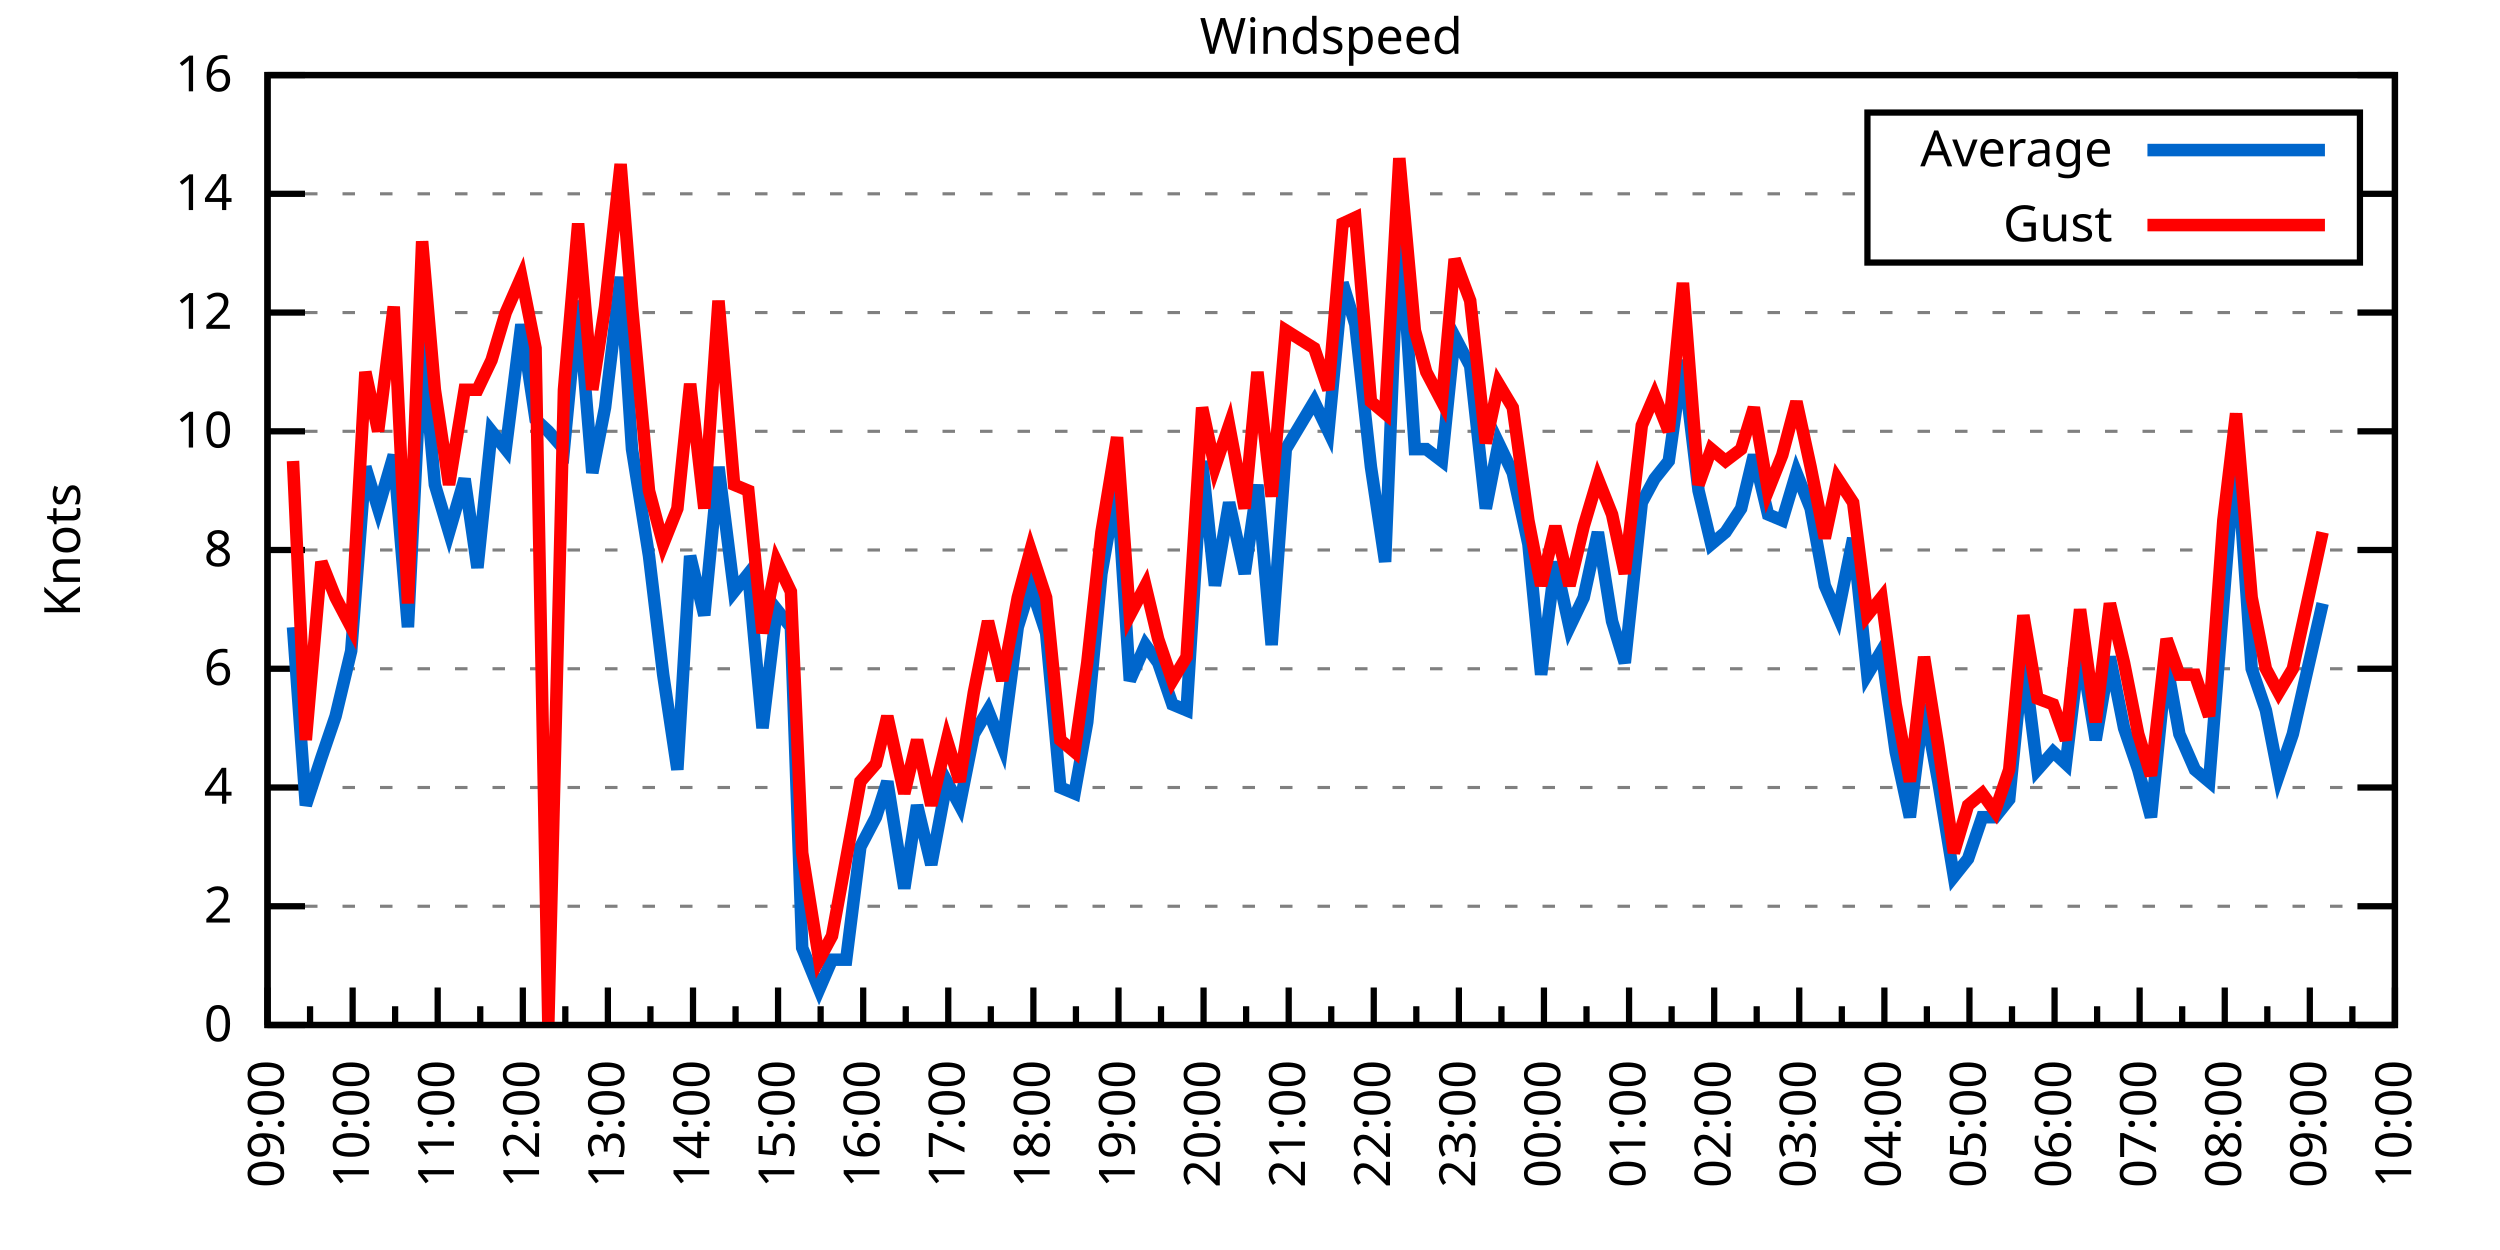
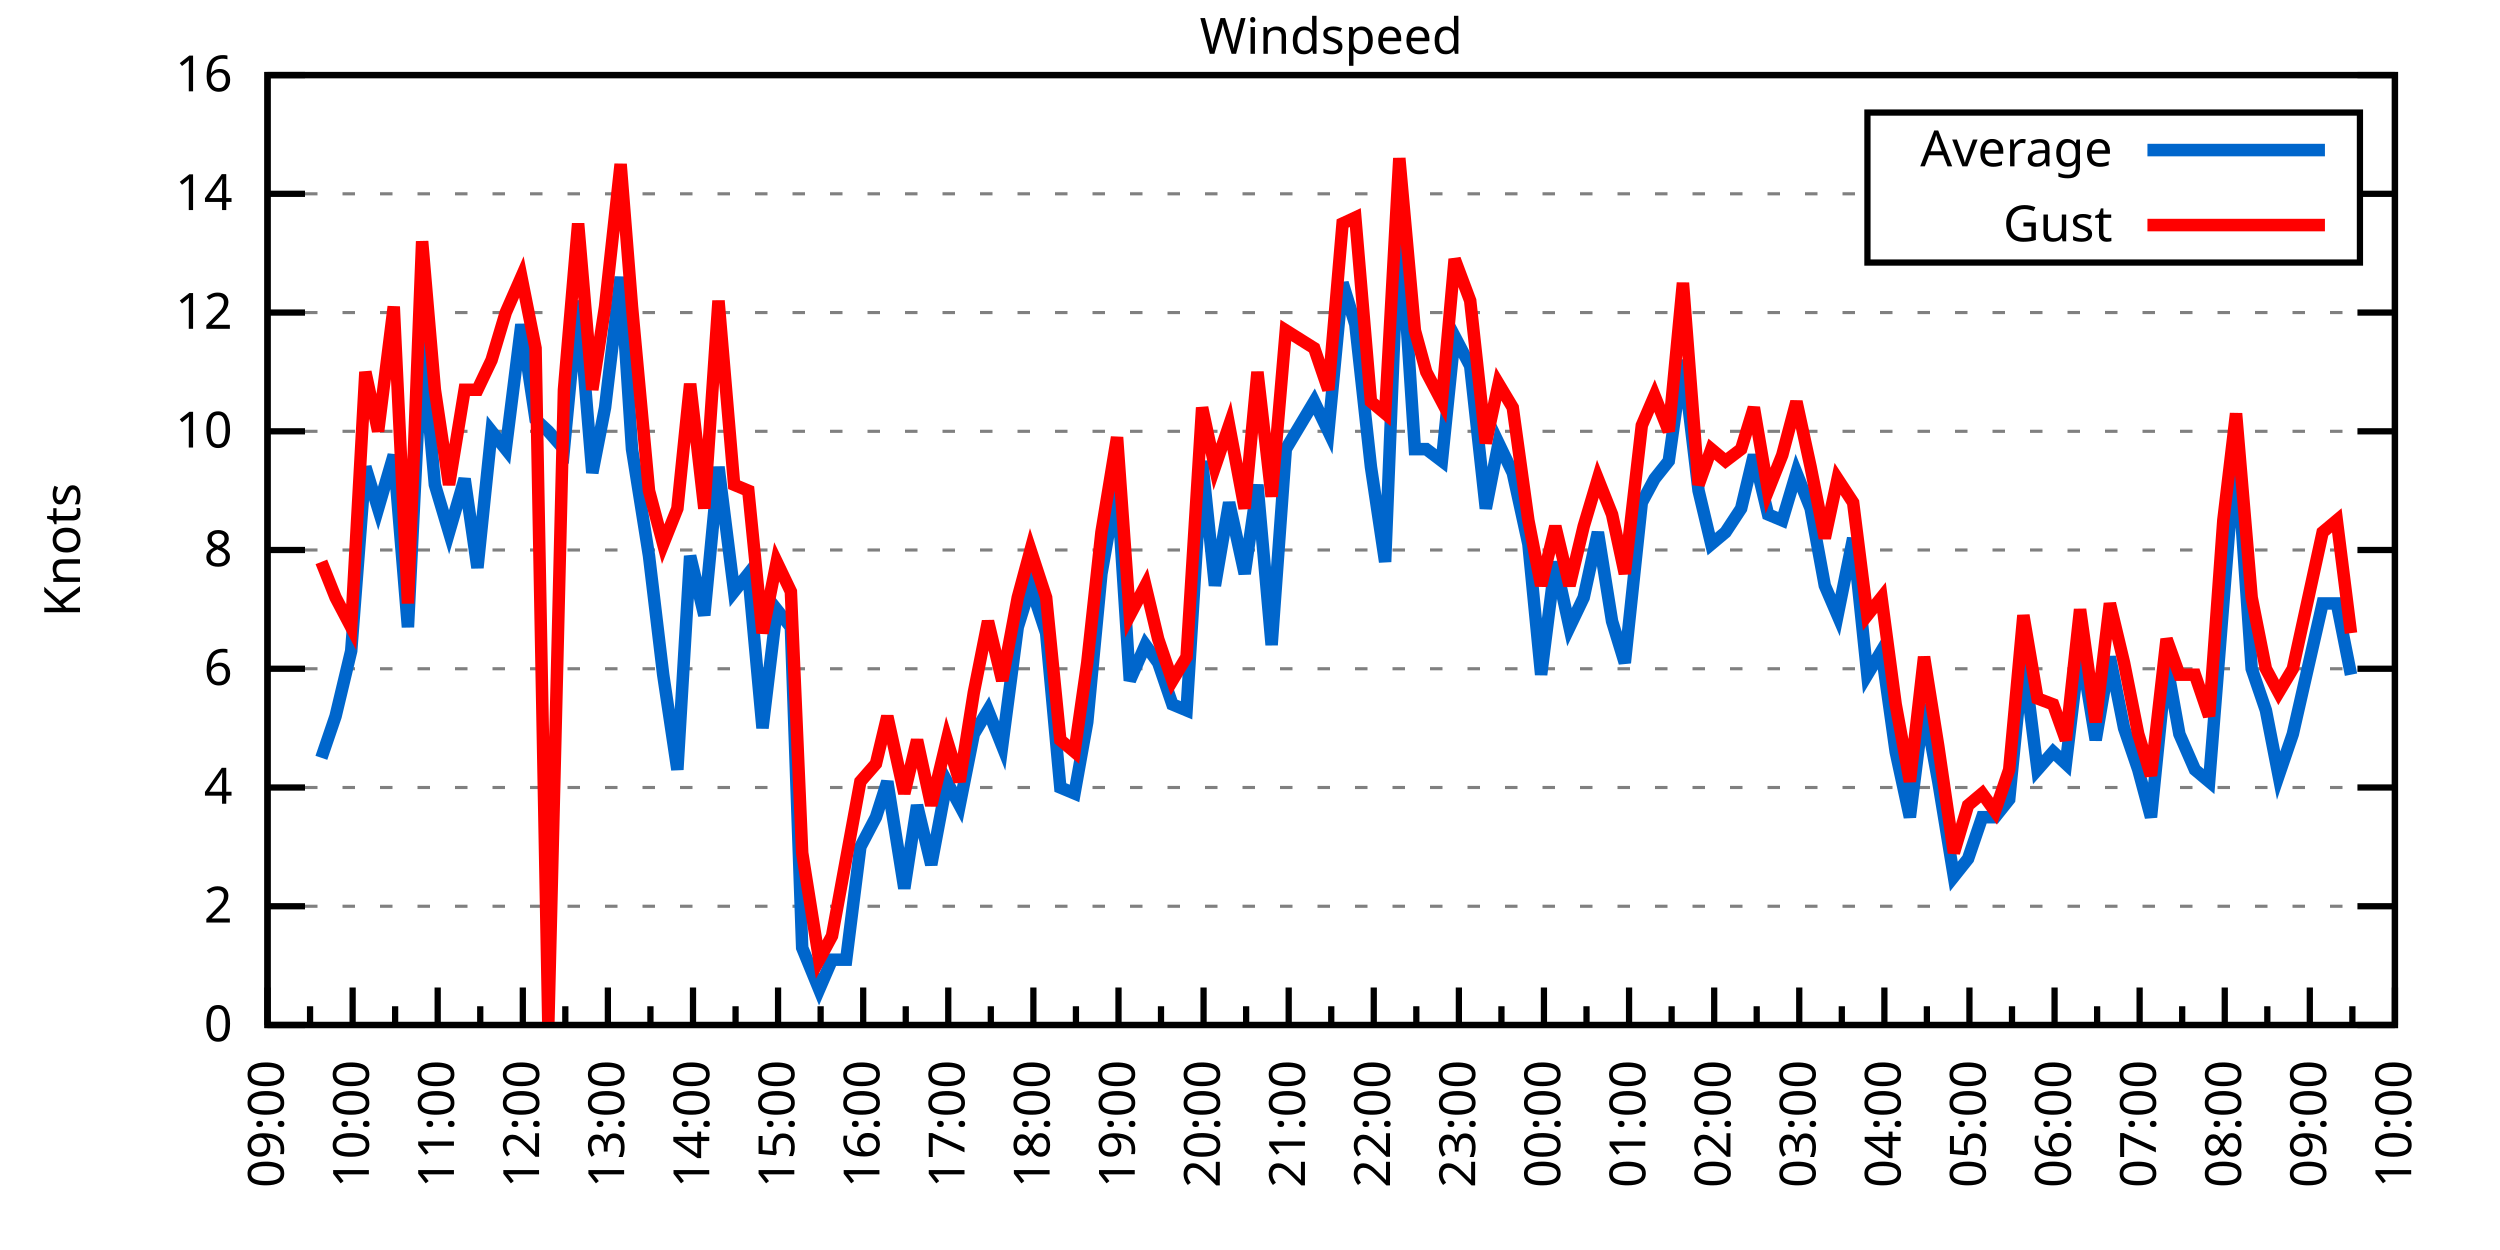
<svg xmlns="http://www.w3.org/2000/svg" xmlns:xlink="http://www.w3.org/1999/xlink" width="400" height="200" viewBox="0 0 400 200">
  <g id="gnuplot_canvas">
    <rect x="0" y="0" width="400" height="200" fill="none" />
    <defs>
      <circle id="gpDot" r="0.5" stroke-width="0.5" stroke="currentColor" />
      <path id="gpPt0" stroke-width="0.333" stroke="currentColor" d="M-1,0 h2 M0,-1 v2" />
      <path id="gpPt1" stroke-width="0.333" stroke="currentColor" d="M-1,-1 L1,1 M1,-1 L-1,1" />
      <path id="gpPt2" stroke-width="0.333" stroke="currentColor" d="M-1,0 L1,0 M0,-1 L0,1 M-1,-1 L1,1 M-1,1 L1,-1" />
      <rect id="gpPt3" stroke-width="0.333" stroke="currentColor" x="-1" y="-1" width="2" height="2" />
      <rect id="gpPt4" stroke-width="0.333" stroke="currentColor" fill="currentColor" x="-1" y="-1" width="2" height="2" />
      <circle id="gpPt5" stroke-width="0.333" stroke="currentColor" cx="0" cy="0" r="1" />
      <use xlink:href="#gpPt5" id="gpPt6" fill="currentColor" stroke="none" />
      <path id="gpPt7" stroke-width="0.333" stroke="currentColor" d="M0,-1.33 L-1.33,0.67 L1.33,0.67 z" />
      <use xlink:href="#gpPt7" id="gpPt8" fill="currentColor" stroke="none" />
      <use xlink:href="#gpPt7" id="gpPt9" stroke="currentColor" transform="rotate(180)" />
      <use xlink:href="#gpPt9" id="gpPt10" fill="currentColor" stroke="none" />
      <use xlink:href="#gpPt3" id="gpPt11" stroke="currentColor" transform="rotate(45)" />
      <use xlink:href="#gpPt11" id="gpPt12" fill="currentColor" stroke="none" />
      <path id="gpPt13" stroke-width="0.333" stroke="currentColor" d="M0,1.330 L1.265,0.411 L0.782,-1.067 L-0.782,-1.076 L-1.265,0.411 z" />
      <use xlink:href="#gpPt13" id="gpPt14" fill="currentColor" stroke="none" />
      <filter id="textbox" filterUnits="objectBoundingBox" x="0" y="0" height="1" width="1">
        <feFlood flood-color="white" flood-opacity="1" result="bgnd" />
        <feComposite in="SourceGraphic" in2="bgnd" operator="atop" />
      </filter>
      <filter id="greybox" filterUnits="objectBoundingBox" x="0" y="0" height="1" width="1">
        <feFlood flood-color="lightgrey" flood-opacity="1" result="grey" />
        <feComposite in="SourceGraphic" in2="grey" operator="atop" />
      </filter>
    </defs>
    <g fill="none" color="white" stroke="currentColor" stroke-width="1.00" stroke-linecap="butt" stroke-linejoin="miter">
</g>
    <g fill="none" color="black" stroke="currentColor" stroke-width="1.00" stroke-linecap="butt" stroke-linejoin="miter">
      <g stroke="none" shape-rendering="crispEdges">
        <polygon fill="rgb(255, 255, 255)" points="42.80,164.00 383.18,164.00 383.18,12.02 42.80,12.02 " />
      </g>
    </g>
    <g fill="none" color="black" stroke="currentColor" stroke-width="1.00" stroke-linecap="butt" stroke-linejoin="miter">
</g>
    <g fill="none" color="black" stroke="black" stroke-width="0.50" stroke-linecap="butt" stroke-linejoin="miter">
</g>
    <g fill="none" color="gray" stroke="currentColor" stroke-width="0.50" stroke-linecap="butt" stroke-linejoin="miter">
      <path stroke="gray" stroke-dasharray="2,4" class="gridline" d="M42.80,164.00 L383.19,164.00  " />
    </g>
    <g fill="none" color="gray" stroke="gray" stroke-width="1.00" stroke-linecap="butt" stroke-linejoin="miter">
</g>
    <g fill="none" color="black" stroke="currentColor" stroke-width="1.00" stroke-linecap="butt" stroke-linejoin="miter">
      <path stroke="black" d="M42.80,164.00 L48.80,164.00 M383.19,164.00 L377.19,164.00  " />
      <g transform="translate(37.20,166.60)" stroke="none" fill="black" font-family="Sans" font-size="8.00" text-anchor="end">
        <text>
          <tspan font-family="Sans"> 0</tspan>
        </text>
      </g>
    </g>
    <g fill="none" color="black" stroke="currentColor" stroke-width="1.00" stroke-linecap="butt" stroke-linejoin="miter">
</g>
    <g fill="none" color="black" stroke="black" stroke-width="0.50" stroke-linecap="butt" stroke-linejoin="miter">
</g>
    <g fill="none" color="gray" stroke="currentColor" stroke-width="0.50" stroke-linecap="butt" stroke-linejoin="miter">
      <path stroke="gray" stroke-dasharray="2,4" class="gridline" d="M42.80,145.00 L383.19,145.00  " />
    </g>
    <g fill="none" color="gray" stroke="gray" stroke-width="1.00" stroke-linecap="butt" stroke-linejoin="miter">
</g>
    <g fill="none" color="black" stroke="currentColor" stroke-width="1.00" stroke-linecap="butt" stroke-linejoin="miter">
      <path stroke="black" d="M42.80,145.00 L48.80,145.00 M383.19,145.00 L377.19,145.00  " />
      <g transform="translate(37.20,147.60)" stroke="none" fill="black" font-family="Sans" font-size="8.00" text-anchor="end">
        <text>
          <tspan font-family="Sans"> 2</tspan>
        </text>
      </g>
    </g>
    <g fill="none" color="black" stroke="currentColor" stroke-width="1.00" stroke-linecap="butt" stroke-linejoin="miter">
</g>
    <g fill="none" color="black" stroke="black" stroke-width="0.50" stroke-linecap="butt" stroke-linejoin="miter">
</g>
    <g fill="none" color="gray" stroke="currentColor" stroke-width="0.50" stroke-linecap="butt" stroke-linejoin="miter">
      <path stroke="gray" stroke-dasharray="2,4" class="gridline" d="M42.80,126.00 L383.19,126.00  " />
    </g>
    <g fill="none" color="gray" stroke="gray" stroke-width="1.00" stroke-linecap="butt" stroke-linejoin="miter">
</g>
    <g fill="none" color="black" stroke="currentColor" stroke-width="1.00" stroke-linecap="butt" stroke-linejoin="miter">
      <path stroke="black" d="M42.80,126.00 L48.80,126.00 M383.19,126.00 L377.19,126.00  " />
      <g transform="translate(37.20,128.60)" stroke="none" fill="black" font-family="Sans" font-size="8.00" text-anchor="end">
        <text>
          <tspan font-family="Sans"> 4</tspan>
        </text>
      </g>
    </g>
    <g fill="none" color="black" stroke="currentColor" stroke-width="1.00" stroke-linecap="butt" stroke-linejoin="miter">
</g>
    <g fill="none" color="black" stroke="black" stroke-width="0.50" stroke-linecap="butt" stroke-linejoin="miter">
</g>
    <g fill="none" color="gray" stroke="currentColor" stroke-width="0.50" stroke-linecap="butt" stroke-linejoin="miter">
      <path stroke="gray" stroke-dasharray="2,4" class="gridline" d="M42.80,107.00 L383.19,107.00  " />
    </g>
    <g fill="none" color="gray" stroke="gray" stroke-width="1.00" stroke-linecap="butt" stroke-linejoin="miter">
</g>
    <g fill="none" color="black" stroke="currentColor" stroke-width="1.00" stroke-linecap="butt" stroke-linejoin="miter">
      <path stroke="black" d="M42.80,107.00 L48.80,107.00 M383.19,107.00 L377.19,107.00  " />
      <g transform="translate(37.20,109.60)" stroke="none" fill="black" font-family="Sans" font-size="8.00" text-anchor="end">
        <text>
          <tspan font-family="Sans"> 6</tspan>
        </text>
      </g>
    </g>
    <g fill="none" color="black" stroke="currentColor" stroke-width="1.00" stroke-linecap="butt" stroke-linejoin="miter">
</g>
    <g fill="none" color="black" stroke="black" stroke-width="0.50" stroke-linecap="butt" stroke-linejoin="miter">
</g>
    <g fill="none" color="gray" stroke="currentColor" stroke-width="0.50" stroke-linecap="butt" stroke-linejoin="miter">
      <path stroke="gray" stroke-dasharray="2,4" class="gridline" d="M42.80,88.00 L383.19,88.00  " />
    </g>
    <g fill="none" color="gray" stroke="gray" stroke-width="1.00" stroke-linecap="butt" stroke-linejoin="miter">
</g>
    <g fill="none" color="black" stroke="currentColor" stroke-width="1.00" stroke-linecap="butt" stroke-linejoin="miter">
      <path stroke="black" d="M42.80,88.00 L48.80,88.00 M383.19,88.00 L377.19,88.00  " />
      <g transform="translate(37.20,90.60)" stroke="none" fill="black" font-family="Sans" font-size="8.00" text-anchor="end">
        <text>
          <tspan font-family="Sans"> 8</tspan>
        </text>
      </g>
    </g>
    <g fill="none" color="black" stroke="currentColor" stroke-width="1.00" stroke-linecap="butt" stroke-linejoin="miter">
</g>
    <g fill="none" color="black" stroke="black" stroke-width="0.50" stroke-linecap="butt" stroke-linejoin="miter">
</g>
    <g fill="none" color="gray" stroke="currentColor" stroke-width="0.50" stroke-linecap="butt" stroke-linejoin="miter">
      <path stroke="gray" stroke-dasharray="2,4" class="gridline" d="M42.80,69.01 L383.19,69.01  " />
    </g>
    <g fill="none" color="gray" stroke="gray" stroke-width="1.00" stroke-linecap="butt" stroke-linejoin="miter">
</g>
    <g fill="none" color="black" stroke="currentColor" stroke-width="1.00" stroke-linecap="butt" stroke-linejoin="miter">
      <path stroke="black" d="M42.80,69.01 L48.80,69.01 M383.19,69.01 L377.19,69.01  " />
      <g transform="translate(37.20,71.61)" stroke="none" fill="black" font-family="Sans" font-size="8.00" text-anchor="end">
        <text>
          <tspan font-family="Sans"> 10</tspan>
        </text>
      </g>
    </g>
    <g fill="none" color="black" stroke="currentColor" stroke-width="1.00" stroke-linecap="butt" stroke-linejoin="miter">
</g>
    <g fill="none" color="black" stroke="black" stroke-width="0.50" stroke-linecap="butt" stroke-linejoin="miter">
</g>
    <g fill="none" color="gray" stroke="currentColor" stroke-width="0.50" stroke-linecap="butt" stroke-linejoin="miter">
      <path stroke="gray" stroke-dasharray="2,4" class="gridline" d="M42.80,50.01 L383.19,50.01  " />
    </g>
    <g fill="none" color="gray" stroke="gray" stroke-width="1.00" stroke-linecap="butt" stroke-linejoin="miter">
</g>
    <g fill="none" color="black" stroke="currentColor" stroke-width="1.00" stroke-linecap="butt" stroke-linejoin="miter">
      <path stroke="black" d="M42.80,50.01 L48.80,50.01 M383.19,50.01 L377.19,50.01  " />
      <g transform="translate(37.20,52.61)" stroke="none" fill="black" font-family="Sans" font-size="8.00" text-anchor="end">
        <text>
          <tspan font-family="Sans"> 12</tspan>
        </text>
      </g>
    </g>
    <g fill="none" color="black" stroke="currentColor" stroke-width="1.00" stroke-linecap="butt" stroke-linejoin="miter">
</g>
    <g fill="none" color="black" stroke="black" stroke-width="0.50" stroke-linecap="butt" stroke-linejoin="miter">
</g>
    <g fill="none" color="gray" stroke="currentColor" stroke-width="0.50" stroke-linecap="butt" stroke-linejoin="miter">
      <path stroke="gray" stroke-dasharray="2,4" class="gridline" d="M42.80,31.01 L298.79,31.01 M377.59,31.01 L383.19,31.01  " />
    </g>
    <g fill="none" color="gray" stroke="gray" stroke-width="1.00" stroke-linecap="butt" stroke-linejoin="miter">
</g>
    <g fill="none" color="black" stroke="currentColor" stroke-width="1.00" stroke-linecap="butt" stroke-linejoin="miter">
      <path stroke="black" d="M42.80,31.01 L48.80,31.01 M383.19,31.01 L377.19,31.01  " />
      <g transform="translate(37.20,33.61)" stroke="none" fill="black" font-family="Sans" font-size="8.00" text-anchor="end">
        <text>
          <tspan font-family="Sans"> 14</tspan>
        </text>
      </g>
    </g>
    <g fill="none" color="black" stroke="currentColor" stroke-width="1.00" stroke-linecap="butt" stroke-linejoin="miter">
</g>
    <g fill="none" color="black" stroke="black" stroke-width="0.50" stroke-linecap="butt" stroke-linejoin="miter">
</g>
    <g fill="none" color="gray" stroke="currentColor" stroke-width="0.50" stroke-linecap="butt" stroke-linejoin="miter">
      <path stroke="gray" stroke-dasharray="2,4" class="gridline" d="M42.80,12.01 L383.19,12.01  " />
    </g>
    <g fill="none" color="gray" stroke="gray" stroke-width="1.00" stroke-linecap="butt" stroke-linejoin="miter">
</g>
    <g fill="none" color="black" stroke="currentColor" stroke-width="1.00" stroke-linecap="butt" stroke-linejoin="miter">
      <path stroke="black" d="M42.80,12.01 L48.80,12.01 M383.19,12.01 L377.19,12.01  " />
      <g transform="translate(37.20,14.61)" stroke="none" fill="black" font-family="Sans" font-size="8.00" text-anchor="end">
        <text>
          <tspan font-family="Sans"> 16</tspan>
        </text>
      </g>
    </g>
    <g fill="none" color="black" stroke="currentColor" stroke-width="1.00" stroke-linecap="butt" stroke-linejoin="miter">
      <path stroke="black" d="M42.80,164.00 L42.80,158.00  " />
      <g transform="translate(45.40,169.60) rotate(270)" stroke="none" fill="black" font-family="Sans" font-size="8.00" text-anchor="end">
        <text>
          <tspan font-family="Sans">09:00</tspan>
        </text>
      </g>
    </g>
    <g fill="none" color="black" stroke="currentColor" stroke-width="1.00" stroke-linecap="butt" stroke-linejoin="miter">
      <path stroke="black" d="M49.61,164.00 L49.61,161.00 M56.42,164.00 L56.42,158.00  " />
      <g transform="translate(59.02,169.60) rotate(270)" stroke="none" fill="black" font-family="Sans" font-size="8.00" text-anchor="end">
        <text>
          <tspan font-family="Sans">10:00</tspan>
        </text>
      </g>
    </g>
    <g fill="none" color="black" stroke="currentColor" stroke-width="1.00" stroke-linecap="butt" stroke-linejoin="miter">
      <path stroke="black" d="M63.22,164.00 L63.22,161.00 M70.03,164.00 L70.03,158.00  " />
      <g transform="translate(72.63,169.60) rotate(270)" stroke="none" fill="black" font-family="Sans" font-size="8.00" text-anchor="end">
        <text>
          <tspan font-family="Sans">11:00</tspan>
        </text>
      </g>
    </g>
    <g fill="none" color="black" stroke="currentColor" stroke-width="1.00" stroke-linecap="butt" stroke-linejoin="miter">
      <path stroke="black" d="M76.84,164.00 L76.84,161.00 M83.65,164.00 L83.65,158.00  " />
      <g transform="translate(86.25,169.60) rotate(270)" stroke="none" fill="black" font-family="Sans" font-size="8.00" text-anchor="end">
        <text>
          <tspan font-family="Sans">12:00</tspan>
        </text>
      </g>
    </g>
    <g fill="none" color="black" stroke="currentColor" stroke-width="1.00" stroke-linecap="butt" stroke-linejoin="miter">
      <path stroke="black" d="M90.45,164.00 L90.45,161.00 M97.26,164.00 L97.26,158.00  " />
      <g transform="translate(99.86,169.60) rotate(270)" stroke="none" fill="black" font-family="Sans" font-size="8.00" text-anchor="end">
        <text>
          <tspan font-family="Sans">13:00</tspan>
        </text>
      </g>
    </g>
    <g fill="none" color="black" stroke="currentColor" stroke-width="1.00" stroke-linecap="butt" stroke-linejoin="miter">
      <path stroke="black" d="M104.07,164.00 L104.07,161.00 M110.88,164.00 L110.88,158.00  " />
      <g transform="translate(113.48,169.60) rotate(270)" stroke="none" fill="black" font-family="Sans" font-size="8.00" text-anchor="end">
        <text>
          <tspan font-family="Sans">14:00</tspan>
        </text>
      </g>
    </g>
    <g fill="none" color="black" stroke="currentColor" stroke-width="1.00" stroke-linecap="butt" stroke-linejoin="miter">
      <path stroke="black" d="M117.69,164.00 L117.69,161.00 M124.49,164.00 L124.49,158.00  " />
      <g transform="translate(127.09,169.60) rotate(270)" stroke="none" fill="black" font-family="Sans" font-size="8.00" text-anchor="end">
        <text>
          <tspan font-family="Sans">15:00</tspan>
        </text>
      </g>
    </g>
    <g fill="none" color="black" stroke="currentColor" stroke-width="1.00" stroke-linecap="butt" stroke-linejoin="miter">
      <path stroke="black" d="M131.30,164.00 L131.30,161.00 M138.11,164.00 L138.11,158.00  " />
      <g transform="translate(140.71,169.60) rotate(270)" stroke="none" fill="black" font-family="Sans" font-size="8.00" text-anchor="end">
        <text>
          <tspan font-family="Sans">16:00</tspan>
        </text>
      </g>
    </g>
    <g fill="none" color="black" stroke="currentColor" stroke-width="1.00" stroke-linecap="butt" stroke-linejoin="miter">
      <path stroke="black" d="M144.92,164.00 L144.92,161.00 M151.72,164.00 L151.72,158.00  " />
      <g transform="translate(154.32,169.60) rotate(270)" stroke="none" fill="black" font-family="Sans" font-size="8.00" text-anchor="end">
        <text>
          <tspan font-family="Sans">17:00</tspan>
        </text>
      </g>
    </g>
    <g fill="none" color="black" stroke="currentColor" stroke-width="1.00" stroke-linecap="butt" stroke-linejoin="miter">
      <path stroke="black" d="M158.53,164.00 L158.53,161.00 M165.34,164.00 L165.34,158.00  " />
      <g transform="translate(167.94,169.60) rotate(270)" stroke="none" fill="black" font-family="Sans" font-size="8.00" text-anchor="end">
        <text>
          <tspan font-family="Sans">18:00</tspan>
        </text>
      </g>
    </g>
    <g fill="none" color="black" stroke="currentColor" stroke-width="1.00" stroke-linecap="butt" stroke-linejoin="miter">
      <path stroke="black" d="M172.15,164.00 L172.15,161.00 M178.96,164.00 L178.96,158.00  " />
      <g transform="translate(181.56,169.60) rotate(270)" stroke="none" fill="black" font-family="Sans" font-size="8.00" text-anchor="end">
        <text>
          <tspan font-family="Sans">19:00</tspan>
        </text>
      </g>
    </g>
    <g fill="none" color="black" stroke="currentColor" stroke-width="1.00" stroke-linecap="butt" stroke-linejoin="miter">
      <path stroke="black" d="M185.76,164.00 L185.76,161.00 M192.57,164.00 L192.57,158.00  " />
      <g transform="translate(195.17,169.60) rotate(270)" stroke="none" fill="black" font-family="Sans" font-size="8.00" text-anchor="end">
        <text>
          <tspan font-family="Sans">20:00</tspan>
        </text>
      </g>
    </g>
    <g fill="none" color="black" stroke="currentColor" stroke-width="1.00" stroke-linecap="butt" stroke-linejoin="miter">
      <path stroke="black" d="M199.38,164.00 L199.38,161.00 M206.19,164.00 L206.19,158.00  " />
      <g transform="translate(208.79,169.60) rotate(270)" stroke="none" fill="black" font-family="Sans" font-size="8.00" text-anchor="end">
        <text>
          <tspan font-family="Sans">21:00</tspan>
        </text>
      </g>
    </g>
    <g fill="none" color="black" stroke="currentColor" stroke-width="1.00" stroke-linecap="butt" stroke-linejoin="miter">
      <path stroke="black" d="M213.00,164.00 L213.00,161.00 M219.80,164.00 L219.80,158.00  " />
      <g transform="translate(222.40,169.60) rotate(270)" stroke="none" fill="black" font-family="Sans" font-size="8.00" text-anchor="end">
        <text>
          <tspan font-family="Sans">22:00</tspan>
        </text>
      </g>
    </g>
    <g fill="none" color="black" stroke="currentColor" stroke-width="1.00" stroke-linecap="butt" stroke-linejoin="miter">
      <path stroke="black" d="M226.61,164.00 L226.61,161.00 M233.42,164.00 L233.42,158.00  " />
      <g transform="translate(236.02,169.60) rotate(270)" stroke="none" fill="black" font-family="Sans" font-size="8.00" text-anchor="end">
        <text>
          <tspan font-family="Sans">23:00</tspan>
        </text>
      </g>
    </g>
    <g fill="none" color="black" stroke="currentColor" stroke-width="1.00" stroke-linecap="butt" stroke-linejoin="miter">
      <path stroke="black" d="M240.23,164.00 L240.23,161.00 M247.03,164.00 L247.03,158.00  " />
      <g transform="translate(249.63,169.60) rotate(270)" stroke="none" fill="black" font-family="Sans" font-size="8.00" text-anchor="end">
        <text>
          <tspan font-family="Sans">00:00</tspan>
        </text>
      </g>
    </g>
    <g fill="none" color="black" stroke="currentColor" stroke-width="1.00" stroke-linecap="butt" stroke-linejoin="miter">
      <path stroke="black" d="M253.84,164.00 L253.84,161.00 M260.65,164.00 L260.65,158.00  " />
      <g transform="translate(263.25,169.60) rotate(270)" stroke="none" fill="black" font-family="Sans" font-size="8.00" text-anchor="end">
        <text>
          <tspan font-family="Sans">01:00</tspan>
        </text>
      </g>
    </g>
    <g fill="none" color="black" stroke="currentColor" stroke-width="1.00" stroke-linecap="butt" stroke-linejoin="miter">
      <path stroke="black" d="M267.46,164.00 L267.46,161.00 M274.27,164.00 L274.27,158.00  " />
      <g transform="translate(276.87,169.60) rotate(270)" stroke="none" fill="black" font-family="Sans" font-size="8.00" text-anchor="end">
        <text>
          <tspan font-family="Sans">02:00</tspan>
        </text>
      </g>
    </g>
    <g fill="none" color="black" stroke="currentColor" stroke-width="1.00" stroke-linecap="butt" stroke-linejoin="miter">
      <path stroke="black" d="M281.07,164.00 L281.07,161.00 M287.88,164.00 L287.88,158.00  " />
      <g transform="translate(290.48,169.60) rotate(270)" stroke="none" fill="black" font-family="Sans" font-size="8.00" text-anchor="end">
        <text>
          <tspan font-family="Sans">03:00</tspan>
        </text>
      </g>
    </g>
    <g fill="none" color="black" stroke="currentColor" stroke-width="1.00" stroke-linecap="butt" stroke-linejoin="miter">
      <path stroke="black" d="M294.69,164.00 L294.69,161.00 M301.50,164.00 L301.50,158.00  " />
      <g transform="translate(304.10,169.60) rotate(270)" stroke="none" fill="black" font-family="Sans" font-size="8.00" text-anchor="end">
        <text>
          <tspan font-family="Sans">04:00</tspan>
        </text>
      </g>
    </g>
    <g fill="none" color="black" stroke="currentColor" stroke-width="1.00" stroke-linecap="butt" stroke-linejoin="miter">
      <path stroke="black" d="M308.30,164.00 L308.30,161.00 M315.11,164.00 L315.11,158.00  " />
      <g transform="translate(317.71,169.60) rotate(270)" stroke="none" fill="black" font-family="Sans" font-size="8.00" text-anchor="end">
        <text>
          <tspan font-family="Sans">05:00</tspan>
        </text>
      </g>
    </g>
    <g fill="none" color="black" stroke="currentColor" stroke-width="1.00" stroke-linecap="butt" stroke-linejoin="miter">
      <path stroke="black" d="M321.92,164.00 L321.92,161.00 M328.73,164.00 L328.73,158.00  " />
      <g transform="translate(331.33,169.60) rotate(270)" stroke="none" fill="black" font-family="Sans" font-size="8.00" text-anchor="end">
        <text>
          <tspan font-family="Sans">06:00</tspan>
        </text>
      </g>
    </g>
    <g fill="none" color="black" stroke="currentColor" stroke-width="1.00" stroke-linecap="butt" stroke-linejoin="miter">
      <path stroke="black" d="M335.54,164.00 L335.54,161.00 M342.34,164.00 L342.34,158.00  " />
      <g transform="translate(344.94,169.60) rotate(270)" stroke="none" fill="black" font-family="Sans" font-size="8.00" text-anchor="end">
        <text>
          <tspan font-family="Sans">07:00</tspan>
        </text>
      </g>
    </g>
    <g fill="none" color="black" stroke="currentColor" stroke-width="1.00" stroke-linecap="butt" stroke-linejoin="miter">
      <path stroke="black" d="M349.15,164.00 L349.15,161.00 M355.96,164.00 L355.96,158.00  " />
      <g transform="translate(358.56,169.60) rotate(270)" stroke="none" fill="black" font-family="Sans" font-size="8.00" text-anchor="end">
        <text>
          <tspan font-family="Sans">08:00</tspan>
        </text>
      </g>
    </g>
    <g fill="none" color="black" stroke="currentColor" stroke-width="1.00" stroke-linecap="butt" stroke-linejoin="miter">
      <path stroke="black" d="M362.77,164.00 L362.77,161.00 M369.57,164.00 L369.57,158.00  " />
      <g transform="translate(372.17,169.60) rotate(270)" stroke="none" fill="black" font-family="Sans" font-size="8.00" text-anchor="end">
        <text>
          <tspan font-family="Sans">09:00</tspan>
        </text>
      </g>
    </g>
    <g fill="none" color="black" stroke="currentColor" stroke-width="1.00" stroke-linecap="butt" stroke-linejoin="miter">
      <path stroke="black" d="M376.38,164.00 L376.38,161.00 M383.19,164.00 L383.19,158.00  " />
      <g transform="translate(385.79,169.60) rotate(270)" stroke="none" fill="black" font-family="Sans" font-size="8.00" text-anchor="end">
        <text>
          <tspan font-family="Sans">10:00</tspan>
        </text>
      </g>
    </g>
    <g fill="none" color="black" stroke="currentColor" stroke-width="1.00" stroke-linecap="butt" stroke-linejoin="miter">
</g>
    <g fill="none" color="black" stroke="currentColor" stroke-width="1.00" stroke-linecap="butt" stroke-linejoin="miter">
      <path stroke="black" d="M42.80,12.01 L42.80,164.00 L383.19,164.00 L383.19,12.01 L42.80,12.01 Z  " />
    </g>
    <g fill="none" color="black" stroke="currentColor" stroke-width="1.00" stroke-linecap="butt" stroke-linejoin="miter">
      <g transform="translate(12.80,88.01) rotate(270)" stroke="none" fill="black" font-family="Sans" font-size="8.00" text-anchor="middle">
        <text>
          <tspan font-family="Sans">Knots</tspan>
        </text>
      </g>
    </g>
    <g fill="none" color="black" stroke="currentColor" stroke-width="1.00" stroke-linecap="butt" stroke-linejoin="miter">
</g>
    <g fill="none" color="black" stroke="currentColor" stroke-width="1.00" stroke-linecap="butt" stroke-linejoin="miter">
      <path stroke="black" d="M298.79,42.01 L298.79,18.01 L377.59,18.01 L377.59,42.01 L298.79,42.01 Z  " />
    </g>
    <g id="Windspeed_plot_1">
      <g fill="none" color="white" stroke="black" stroke-width="2.00" stroke-linecap="butt" stroke-linejoin="miter">
</g>
      <g fill="none" color="black" stroke="currentColor" stroke-width="2.00" stroke-linecap="butt" stroke-linejoin="miter">
        <g transform="translate(337.99,26.61)" stroke="none" fill="black" font-family="Sans" font-size="8.00" text-anchor="end">
          <text>
            <tspan font-family="Sans">Average</tspan>
          </text>
        </g>
      </g>
      <g fill="none" color="black" stroke="currentColor" stroke-width="2.00" stroke-linecap="butt" stroke-linejoin="miter">
-         <path stroke="rgb(  0, 102, 204)" d="M343.59,24.01 L371.99,24.01 M46.88,100.35 L48.93,128.85 L51.42,121.25 L53.69,114.60 L56.19,104.15 L58.46,74.71   L60.50,81.36 L63.00,72.81 L65.27,100.35 L67.54,54.76 L69.58,77.56 L71.85,85.16 L74.34,76.61 L76.39,90.85   L78.65,69.01 L80.92,71.86 L83.42,51.91 L85.69,67.11 L87.73,69.01 L90.23,71.86 L92.50,48.11 L94.77,75.66   L96.81,65.21 L99.30,44.31 L101.12,71.86 L103.84,88.95 L106.11,107.95 L108.38,123.15 L110.42,88.95 L112.69,98.45   L114.96,74.71 L117.46,94.65 L119.73,91.80 L122.00,116.50 L124.27,97.50 L126.54,100.35 L128.35,151.65 L131.07,158.30   L133.12,153.55 L135.39,153.55 L137.66,135.50 L140.15,130.75 L141.97,125.05 L144.69,142.15 L146.73,128.85 L149.00,138.35   L151.50,125.05 L153.54,128.85 L155.81,117.45 L158.08,113.65 L160.35,119.35 L162.84,100.35 L164.89,93.70 L167.38,101.30   L169.65,126.00 L171.92,126.95 L173.96,115.55 L176.23,91.80 L178.73,77.56 L180.77,108.90 L183.27,103.20 L185.31,106.05   L187.58,112.70 L189.85,113.65 L192.34,73.76 L194.39,93.70 L196.66,80.41 L199.15,91.80 L201.19,77.56 L203.46,103.20   L205.73,71.86 L210.27,64.26 L212.54,69.01 L214.81,45.26 L216.85,51.91 L219.35,74.71 L221.62,89.90 L223.89,33.86   L226.38,71.86 L228.20,71.86 L230.70,73.76 L232.74,53.81 L235.23,58.56 L237.73,81.36 L239.77,70.91 L242.04,75.66   L244.54,87.06 L246.58,107.95 L248.85,89.90 L251.12,100.35 L253.39,95.60 L255.66,85.16 L257.93,99.40 L259.97,106.05   L262.69,80.41 L264.73,76.61 L267.00,73.76 L269.27,57.61 L271.77,78.51 L273.81,87.06 L276.08,85.16 L278.58,81.36   L280.62,72.81 L282.89,82.31 L285.16,83.26 L287.43,75.66 L289.70,81.36 L291.97,93.70 L294.01,98.45 L296.50,86.11   L298.77,107.95 L301.04,104.15 L303.31,120.30 L305.58,130.75 L307.85,112.70 L310.12,125.05 L312.62,140.25 L314.89,137.40   L317.15,130.75 L319.20,130.75 L321.47,127.90 L323.74,105.10 L326.00,123.15 L328.50,120.30 L330.54,122.20 L332.81,103.20   L335.31,118.40 L337.58,105.10 L339.85,116.50 L342.12,123.15 L344.16,130.75 L346.65,106.05 L348.70,117.45 L351.19,123.15   L353.46,125.05 L355.73,96.55 L357.77,70.91 L360.27,107.00 L362.54,113.65 L364.58,124.10 L366.85,117.45 L371.62,96.55    " />
+         <path stroke="rgb(  0, 102, 204)" d="M343.59,24.01 L371.99,24.01 M51.42,121.25 L53.69,114.60 L56.19,104.15 L58.46,74.71 L60.50,81.36 L63.00,72.81   L65.27,100.35 L67.54,54.76 L69.58,77.56 L71.85,85.16 L74.34,76.61 L76.39,90.85 L78.65,69.01 L80.92,71.86   L83.42,51.91 L85.69,67.11 L87.73,69.01 L90.23,71.86 L92.50,48.11 L94.77,75.66 L96.81,65.21 L99.30,44.31   L101.12,71.86 L103.84,88.95 L106.11,107.95 L108.38,123.15 L110.42,88.95 L112.69,98.45 L114.96,74.71 L117.46,94.65   L119.73,91.80 L122.00,116.50 L124.27,97.50 L126.54,100.35 L128.35,151.65 L131.07,158.30 L133.12,153.55 L135.39,153.55   L137.66,135.50 L140.15,130.75 L141.97,125.05 L144.69,142.15 L146.73,128.85 L149.00,138.35 L151.50,125.05 L153.54,128.85   L155.81,117.45 L158.08,113.65 L160.35,119.35 L162.84,100.35 L164.89,93.70 L167.38,101.30 L169.65,126.00 L171.92,126.95   L173.96,115.55 L176.23,91.80 L178.73,77.56 L180.77,108.90 L183.27,103.20 L185.31,106.05 L187.58,112.70 L189.85,113.65   L192.34,73.76 L194.39,93.70 L196.66,80.41 L199.15,91.80 L201.19,77.56 L203.46,103.20 L205.73,71.86 L210.27,64.26   L212.54,69.01 L214.81,45.26 L216.85,51.91 L219.35,74.71 L221.62,89.90 L223.89,33.86 L226.38,71.86 L228.20,71.86   L230.70,73.76 L232.74,53.81 L235.23,58.56 L237.73,81.36 L239.77,70.91 L242.04,75.66 L244.54,87.06 L246.58,107.95   L248.85,89.90 L251.12,100.35 L253.39,95.60 L255.66,85.16 L257.93,99.40 L259.97,106.05 L262.69,80.41 L264.73,76.61   L267.00,73.76 L269.27,57.61 L271.77,78.51 L273.81,87.06 L276.08,85.16 L278.58,81.36 L280.62,72.81 L282.89,82.31   L285.16,83.26 L287.43,75.66 L289.70,81.36 L291.97,93.70 L294.01,98.45 L296.50,86.11 L298.77,107.95 L301.04,104.15   L303.31,120.30 L305.58,130.75 L307.85,112.70 L310.12,125.05 L312.62,140.25 L314.89,137.40 L317.15,130.75 L319.20,130.75   L321.47,127.90 L323.74,105.10 L326.00,123.15 L328.50,120.30 L330.54,122.20 L332.81,103.20 L335.31,118.40 L337.58,105.10   L339.85,116.50 L342.12,123.15 L344.16,130.75 L346.65,106.05 L348.70,117.45 L351.19,123.15 L353.46,125.05 L355.73,96.55   L357.77,70.91 L360.27,107.00 L362.54,113.65 L364.58,124.10 L366.85,117.45 L371.62,96.55 L373.89,96.55 L376.16,107.95    " />
      </g>
    </g>
    <g id="Windspeed_plot_2">
      <g fill="none" color="black" stroke="currentColor" stroke-width="2.00" stroke-linecap="butt" stroke-linejoin="miter">
        <g transform="translate(337.99,38.61)" stroke="none" fill="black" font-family="Sans" font-size="8.00" text-anchor="end">
          <text>
            <tspan font-family="Sans">Gust</tspan>
          </text>
        </g>
      </g>
      <g fill="none" color="black" stroke="currentColor" stroke-width="2.00" stroke-linecap="butt" stroke-linejoin="miter">
-         <path stroke="rgb(255,   0,   0)" d="M343.59,36.01 L371.99,36.01 M46.88,73.76 L48.93,118.40 L51.42,89.90 L53.69,95.60 L56.19,100.35 L58.46,59.51   L60.50,69.01 L63.00,49.06 L65.27,96.55 L67.54,38.61 L69.58,62.36 L71.85,77.56 L74.34,62.36 L76.39,62.36   L78.65,57.61 L80.92,50.01 L83.42,44.31 L85.69,55.71 L87.73,164.00 L90.23,62.36 L92.50,35.76 L94.77,62.36   L96.81,49.06 L99.30,26.26 L101.12,49.06 L103.84,78.51 L106.11,87.06 L108.38,81.36 L110.42,61.41 L112.69,81.36   L114.96,48.11 L117.46,77.56 L119.73,78.51 L122.00,101.30 L124.27,89.90 L126.54,94.65 L128.35,136.45 L131.07,153.55   L133.12,149.75 L135.39,137.40 L137.66,125.05 L140.15,122.20 L141.97,114.60 L144.69,126.95 L146.73,118.40 L149.00,128.85   L151.50,118.40 L153.54,125.05 L155.81,110.80 L158.08,99.40 L160.35,108.90 L162.84,95.60 L164.89,88.00 L167.38,95.60   L169.65,118.40 L171.92,120.30 L173.96,106.05 L176.23,85.16 L178.73,69.96 L180.77,98.45 L183.27,93.70 L185.31,102.25   L187.58,108.90 L189.85,105.10 L192.34,65.21 L194.39,74.71 L196.66,68.06 L199.15,81.36 L201.19,59.51 L203.46,79.46   L205.73,52.86 L210.27,55.71 L212.54,62.36 L214.81,35.76 L216.85,34.81 L219.35,64.26 L221.62,66.16 L223.89,25.31   L226.38,52.86 L228.20,59.51 L230.70,64.26 L232.74,41.46 L235.23,48.11 L237.73,70.91 L239.77,61.41 L242.04,65.21   L244.54,83.26 L246.58,93.70 L248.85,84.21 L251.12,93.70 L253.39,84.21 L255.66,76.61 L257.93,82.31 L259.97,91.80   L262.69,68.06 L264.73,63.31 L267.00,69.01 L269.27,45.26 L271.77,77.56 L273.81,71.86 L276.08,73.76 L278.58,71.86   L280.62,65.21 L282.89,78.51 L285.16,72.81 L287.43,64.26 L289.70,74.71 L291.97,86.11 L294.01,76.61 L296.50,80.41   L298.77,98.45 L301.04,95.60 L303.31,112.70 L305.58,125.05 L307.85,105.10 L310.12,119.35 L312.62,136.45 L314.89,128.85   L317.15,126.95 L319.20,129.80 L321.47,123.15 L323.74,98.45 L326.00,111.75 L328.50,112.70 L330.54,118.40 L332.81,97.50   L335.31,115.55 L337.58,96.55 L339.85,106.05 L342.12,117.45 L344.16,124.10 L346.65,102.25 L348.70,107.95 L351.19,107.95   L353.46,114.60 L355.73,83.26 L357.77,66.16 L360.27,95.60 L362.54,107.00 L364.58,110.80 L366.85,107.00 L371.62,85.16    " />
+         <path stroke="rgb(255,   0,   0)" d="M343.59,36.01 L371.99,36.01 M51.42,89.90 L53.69,95.60 L56.19,100.35 L58.46,59.51 L60.50,69.01 L63.00,49.06   L65.27,96.55 L67.54,38.61 L69.58,62.36 L71.85,77.56 L74.34,62.36 L76.39,62.36 L78.65,57.61 L80.92,50.01   L83.42,44.31 L85.69,55.71 L87.73,164.00 L90.23,62.36 L92.50,35.76 L94.77,62.36 L96.81,49.06 L99.30,26.26   L101.12,49.06 L103.84,78.51 L106.11,87.06 L108.38,81.36 L110.42,61.41 L112.69,81.36 L114.96,48.11 L117.46,77.56   L119.73,78.51 L122.00,101.30 L124.27,89.90 L126.54,94.65 L128.35,136.45 L131.07,153.55 L133.12,149.75 L135.39,137.40   L137.66,125.05 L140.15,122.20 L141.97,114.60 L144.69,126.95 L146.73,118.40 L149.00,128.85 L151.50,118.40 L153.54,125.05   L155.81,110.80 L158.08,99.40 L160.35,108.90 L162.84,95.60 L164.89,88.00 L167.38,95.60 L169.65,118.40 L171.92,120.30   L173.96,106.05 L176.23,85.16 L178.73,69.96 L180.77,98.45 L183.27,93.70 L185.31,102.25 L187.58,108.90 L189.85,105.10   L192.34,65.21 L194.39,74.71 L196.66,68.06 L199.15,81.36 L201.19,59.51 L203.46,79.46 L205.73,52.86 L210.27,55.71   L212.54,62.36 L214.81,35.76 L216.85,34.81 L219.35,64.26 L221.62,66.16 L223.89,25.31 L226.38,52.86 L228.20,59.51   L230.70,64.26 L232.74,41.46 L235.23,48.11 L237.73,70.91 L239.77,61.41 L242.04,65.21 L244.54,83.26 L246.58,93.70   L248.85,84.21 L251.12,93.70 L253.39,84.21 L255.66,76.61 L257.93,82.31 L259.97,91.80 L262.69,68.06 L264.73,63.31   L267.00,69.01 L269.27,45.26 L271.77,77.56 L273.81,71.86 L276.08,73.76 L278.58,71.86 L280.62,65.21 L282.89,78.51   L285.16,72.81 L287.43,64.26 L289.70,74.71 L291.97,86.11 L294.01,76.61 L296.50,80.41 L298.77,98.45 L301.04,95.60   L303.31,112.70 L305.58,125.05 L307.85,105.10 L310.12,119.35 L312.62,136.45 L314.89,128.85 L317.15,126.95 L319.20,129.80   L321.47,123.15 L323.74,98.45 L326.00,111.75 L328.50,112.70 L330.54,118.40 L332.81,97.50 L335.31,115.55 L337.58,96.55   L339.85,106.05 L342.12,117.45 L344.16,124.10 L346.65,102.25 L348.70,107.95 L351.19,107.95 L353.46,114.60 L355.73,83.26   L357.77,66.16 L360.27,95.60 L362.54,107.00 L364.58,110.80 L366.85,107.00 L371.62,85.16 L373.89,83.26 L376.16,101.30    " />
      </g>
    </g>
    <g fill="none" color="black" stroke="currentColor" stroke-width="2.00" stroke-linecap="butt" stroke-linejoin="miter">
</g>
    <g fill="none" color="black" stroke="black" stroke-width="1.00" stroke-linecap="butt" stroke-linejoin="miter">
</g>
    <g fill="none" color="black" stroke="currentColor" stroke-width="1.00" stroke-linecap="butt" stroke-linejoin="miter">
      <path stroke="black" d="M42.80,12.01 L42.80,164.00 L383.19,164.00 L383.19,12.01 L42.80,12.01 Z  " />
    </g>
    <g fill="none" color="black" stroke="currentColor" stroke-width="1.00" stroke-linecap="butt" stroke-linejoin="miter">
      <g transform="translate(212.99,8.61)" stroke="none" fill="black" font-family="Sans" font-size="8.00" text-anchor="middle">
        <text>
          <tspan font-family="Sans">Windspeed</tspan>
        </text>
      </g>
    </g>
    <g fill="none" color="black" stroke="currentColor" stroke-width="1.00" stroke-linecap="butt" stroke-linejoin="miter">
</g>
  </g>
</svg>
